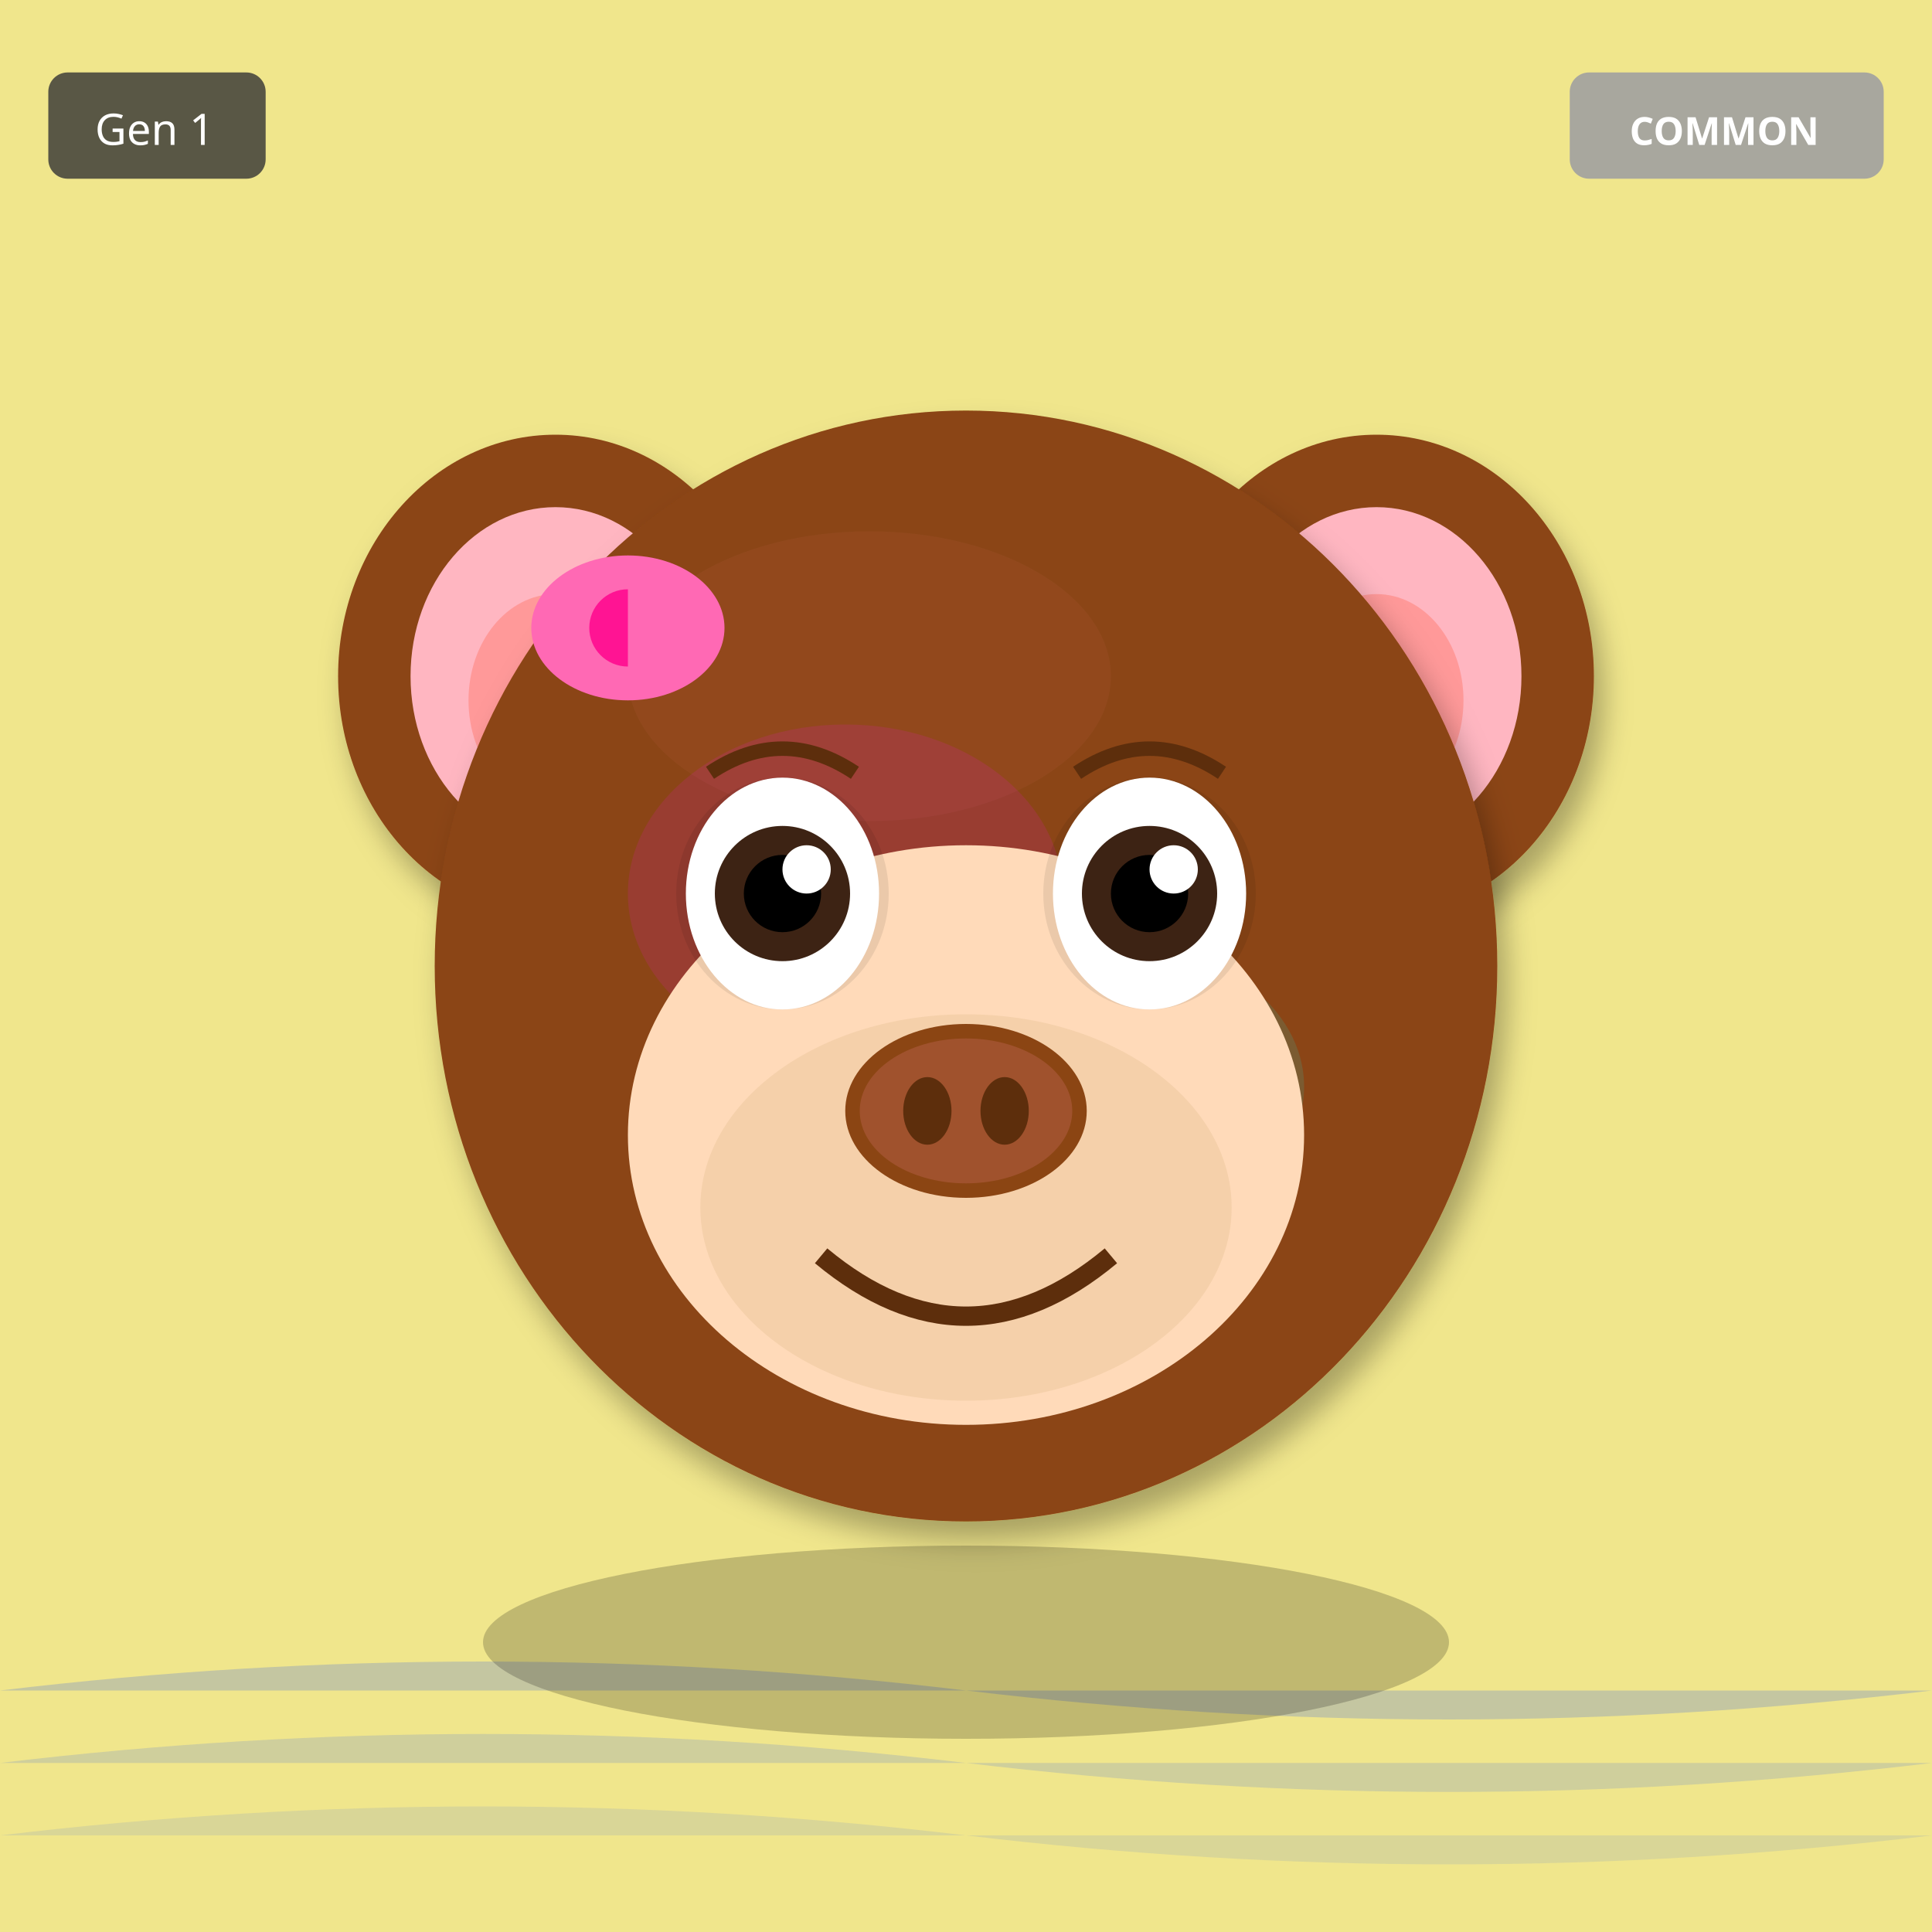
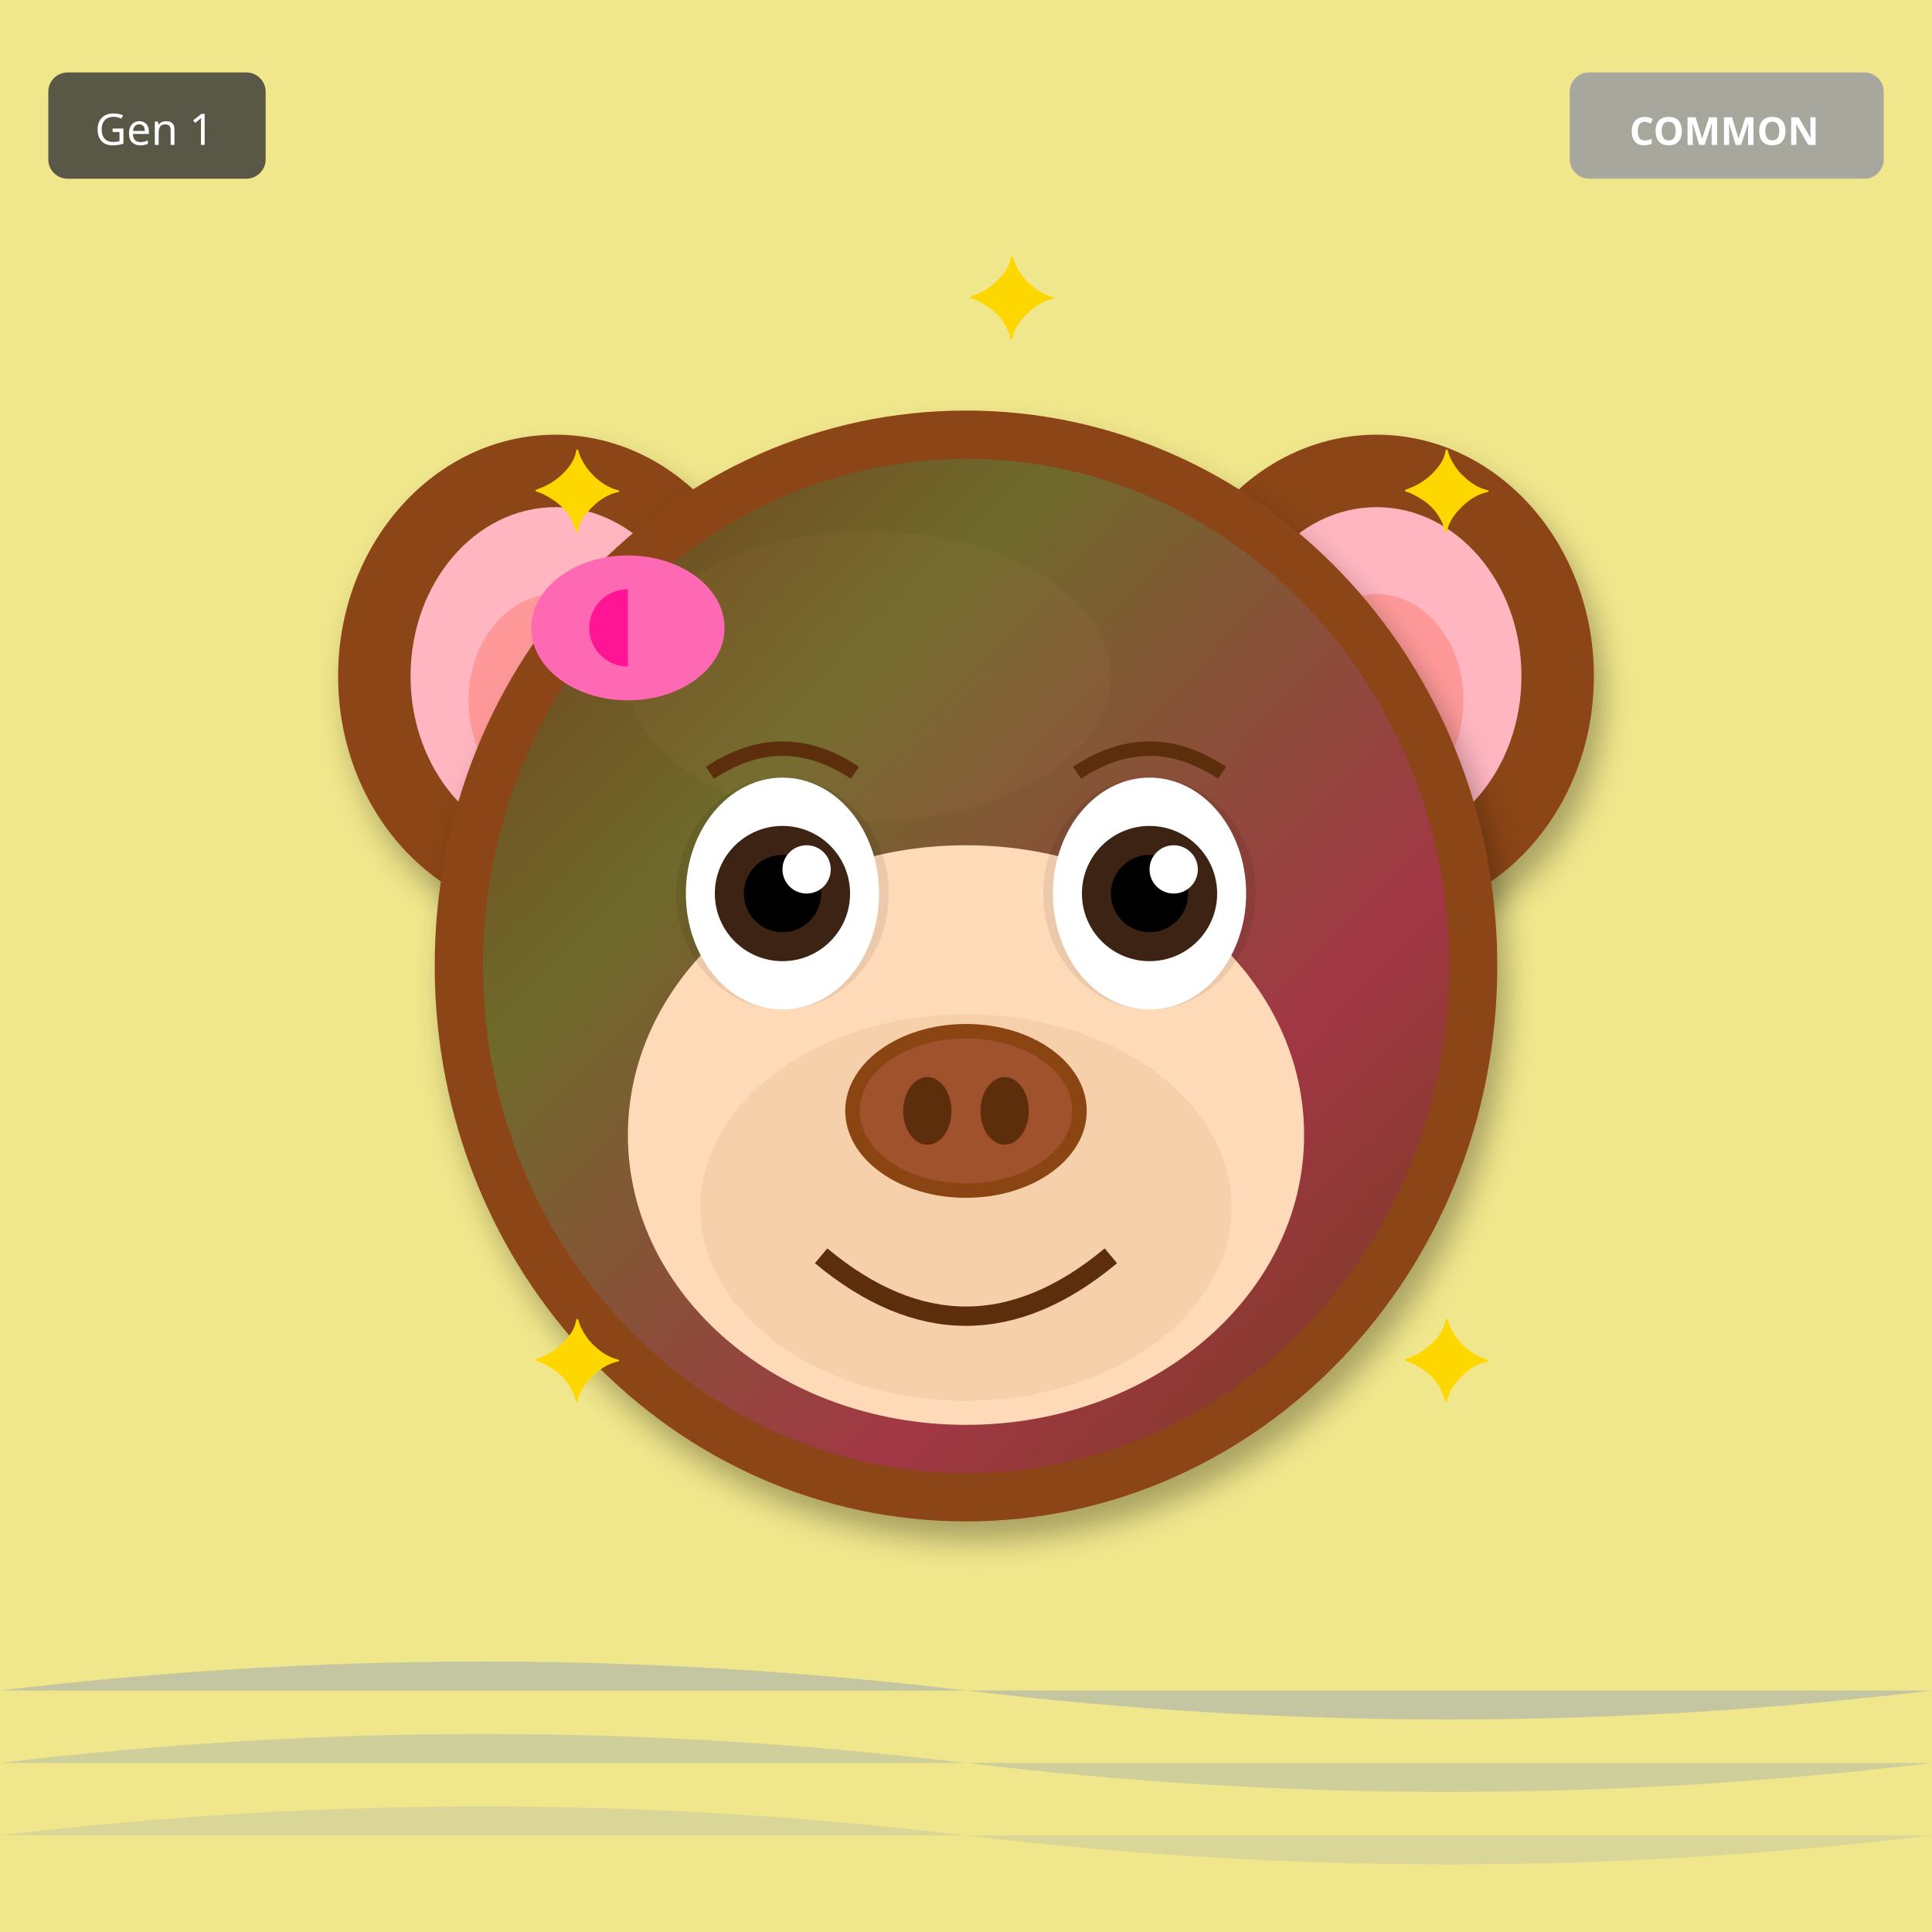
<svg xmlns="http://www.w3.org/2000/svg" width="400" height="400" viewBox="0 0 400 400">
  <defs>
    <filter id="shadow" x="-20%" y="-20%" width="140%" height="140%">
      <feDropShadow dx="2" dy="4" stdDeviation="3" flood-opacity="0.3" />
    </filter>
    <filter id="glow" x="-50%" y="-50%" width="200%" height="200%">
      <feGaussianBlur stdDeviation="8" result="blur" />
      <feMerge>
        <feMergeNode in="blur" />
        <feMergeNode in="SourceGraphic" />
      </feMerge>
    </filter>
    <linearGradient id="rainbow-body" x1="0%" y1="0%" x2="100%" y2="100%">
      <stop offset="0%" stop-color="#FF6B6B" />
      <stop offset="25%" stop-color="#FFE66D" />
      <stop offset="50%" stop-color="#4ECDC4" />
      <stop offset="75%" stop-color="#45B7D1" />
      <stop offset="100%" stop-color="#DDA0DD" />
    </linearGradient>
    <radialGradient id="galaxy-body" cx="30%" cy="30%">
      <stop offset="0%" stop-color="#E6E6FA" />
      <stop offset="50%" stop-color="#9370DB" />
      <stop offset="100%" stop-color="#1A0033" />
    </radialGradient>
    <linearGradient id="holo-body" x1="0%" y1="0%" x2="100%" y2="100%">
      <stop offset="0%" stop-color="#FF00FF" />
      <stop offset="50%" stop-color="#00FFFF" />
      <stop offset="100%" stop-color="#FFFF00" />
    </linearGradient>
    <linearGradient id="sky-gradient" x1="0%" y1="0%" x2="0%" y2="100%">
      <stop offset="0%" stop-color="#87CEEB" />
      <stop offset="100%" stop-color="#E0F4FF" />
    </linearGradient>
    <linearGradient id="grass-gradient" x1="0%" y1="0%" x2="0%" y2="100%">
      <stop offset="0%" stop-color="#90EE90" />
      <stop offset="100%" stop-color="#228B22" />
    </linearGradient>
    <linearGradient id="sunset-gradient" x1="0%" y1="0%" x2="0%" y2="100%">
      <stop offset="0%" stop-color="#FF6B6B" />
      <stop offset="50%" stop-color="#FFE66D" />
      <stop offset="100%" stop-color="#4ECDC4" />
    </linearGradient>
    <linearGradient id="aurora-gradient" x1="0%" y1="0%" x2="100%" y2="100%">
      <stop offset="0%" stop-color="#0D1B2A" />
      <stop offset="30%" stop-color="#00FF7F" />
      <stop offset="70%" stop-color="#FF00FF" />
      <stop offset="100%" stop-color="#0D1B2A" />
    </linearGradient>
    <radialGradient id="multiverse-gradient" cx="50%" cy="50%">
      <stop offset="0%" stop-color="#FFD700" />
      <stop offset="40%" stop-color="#FF00FF" />
      <stop offset="70%" stop-color="#00FFFF" />
      <stop offset="100%" stop-color="#000" />
    </radialGradient>
    <linearGradient id="rift-gradient" x1="0%" y1="0%" x2="100%" y2="100%">
      <stop offset="0%" stop-color="#000" />
      <stop offset="30%" stop-color="#9400D3" />
      <stop offset="50%" stop-color="#00FFFF" />
      <stop offset="70%" stop-color="#9400D3" />
      <stop offset="100%" stop-color="#000" />
    </linearGradient>
    <linearGradient id="heaven-gradient" x1="0%" y1="0%" x2="0%" y2="100%">
      <stop offset="0%" stop-color="#FFF" />
      <stop offset="50%" stop-color="#FFD700" stop-opacity="0.3" />
      <stop offset="100%" stop-color="#F0F8FF" />
    </linearGradient>
    <clipPath id="head-clip">
      <ellipse cx="200" cy="200" rx="110" ry="115" />
    </clipPath>
  </defs>
  <rect width="400" height="400" fill="#F0E68C" />
  <path d="M0 350 Q100 338 200 350 T400 350" fill="#4169E1" opacity="0.25" />
  <path d="M0 365 Q100 353 200 365 T400 365" fill="#4169E1" opacity="0.19" />
  <path d="M0 380 Q100 368 200 380 T400 380" fill="#4169E1" opacity="0.13" />
  <ellipse cx="115" cy="140" rx="45" ry="50" fill="#8B4513" filter="url(#shadow)" />
  <ellipse cx="115" cy="140" rx="30" ry="35" fill="#FFB6C1" />
  <ellipse cx="115" cy="145" rx="18" ry="22" fill="#FF9999" />
  <ellipse cx="285" cy="140" rx="45" ry="50" fill="#8B4513" filter="url(#shadow)" />
  <ellipse cx="285" cy="140" rx="30" ry="35" fill="#FFB6C1" />
  <ellipse cx="285" cy="145" rx="18" ry="22" fill="#FF9999" />
  <ellipse cx="200" cy="200" rx="110" ry="115" fill="#8B4513" filter="url(#shadow)" />
  <ellipse cx="180" cy="140" rx="50" ry="30" fill="#A0522D" opacity="0.3" />
  <g clip-path="url(#head-clip)">
-     <ellipse cx="175" cy="185" rx="45" ry="35" fill="#FF00FF" opacity="0.12" />
-     <ellipse cx="230" cy="225" rx="40" ry="30" fill="#00FFFF" opacity="0.12" />
+     <ellipse cx="200" cy="200" rx="100" ry="105" fill="url(#aurora-gradient)" opacity="0.2" />
  </g>
  <ellipse cx="200" cy="235" rx="70" ry="60" fill="#FFDAB9" />
  <ellipse cx="200" cy="250" rx="55" ry="40" fill="#DEB887" opacity="0.3" />
  <ellipse cx="162" cy="185" rx="22" ry="24" fill="#000" opacity="0.08" />
  <ellipse cx="238" cy="185" rx="22" ry="24" fill="#000" opacity="0.08" />
  <ellipse cx="162" cy="185" rx="20" ry="24" fill="white" />
  <circle cx="162" cy="185" r="14" fill="#3D2314" />
  <circle cx="162" cy="185" r="8" fill="#000" />
  <circle cx="167" cy="180" r="5" fill="white" />
  <ellipse cx="238" cy="185" rx="20" ry="24" fill="white" />
  <circle cx="238" cy="185" r="14" fill="#3D2314" />
  <circle cx="238" cy="185" r="8" fill="#000" />
  <circle cx="243" cy="180" r="5" fill="white" />
  <g>
    <ellipse cx="200" cy="230" rx="25" ry="18" fill="#8B4513" />
    <ellipse cx="200" cy="230" rx="22" ry="15" fill="#A0522D" />
    <ellipse cx="192" cy="230" rx="5" ry="7" fill="#5D2E0C" />
    <ellipse cx="208" cy="230" rx="5" ry="7" fill="#5D2E0C" />
  </g>
  <path d="M170 260 Q200 285 230 260" stroke="#5D2E0C" stroke-width="4" fill="none" />
  <path d="M147 160 Q162 150 177 160" stroke="#5D2E0C" stroke-width="3" fill="none" />
  <path d="M223 160 Q238 150 253 160" stroke="#5D2E0C" stroke-width="3" fill="none" />
  <ellipse cx="130" cy="130" rx="20" ry="15" fill="#FF69B4" />
  <ellipse cx="130" cy="130" rx="8" ry="8" fill="#FF1493" />
  <polygon points="130,115 145,130 130,145" fill="#FF69B4" />
-   <ellipse cx="200" cy="340" rx="100" ry="20" fill="#000" opacity="0.2" />
+   <text x="110" y="110" font-size="24" fill="#FFD700">✦</text>
+   <text x="290" y="110" font-size="24" fill="#FFD700">✦</text>
+   <text x="110" y="290" font-size="24" fill="#FFD700">✦</text>
+   <text x="290" y="290" font-size="24" fill="#FFD700">✦</text>
+   <text x="200" y="70" font-size="24" fill="#FFD700">✦</text>
  <g transform="translate(325, 15)">
    <rect width="65" height="22" rx="4" fill="#A0A0A0" opacity="0.9" />
    <text x="32" y="15" font-size="8" fill="#FFF" text-anchor="middle" font-family="sans-serif" font-weight="bold">COMMON</text>
  </g>
  <g transform="translate(10, 15)">
    <rect width="45" height="22" rx="4" fill="#333" opacity="0.8" />
    <text x="22" y="15" font-size="9" fill="#FFF" text-anchor="middle" font-family="sans-serif">Gen 1</text>
  </g>
</svg>
